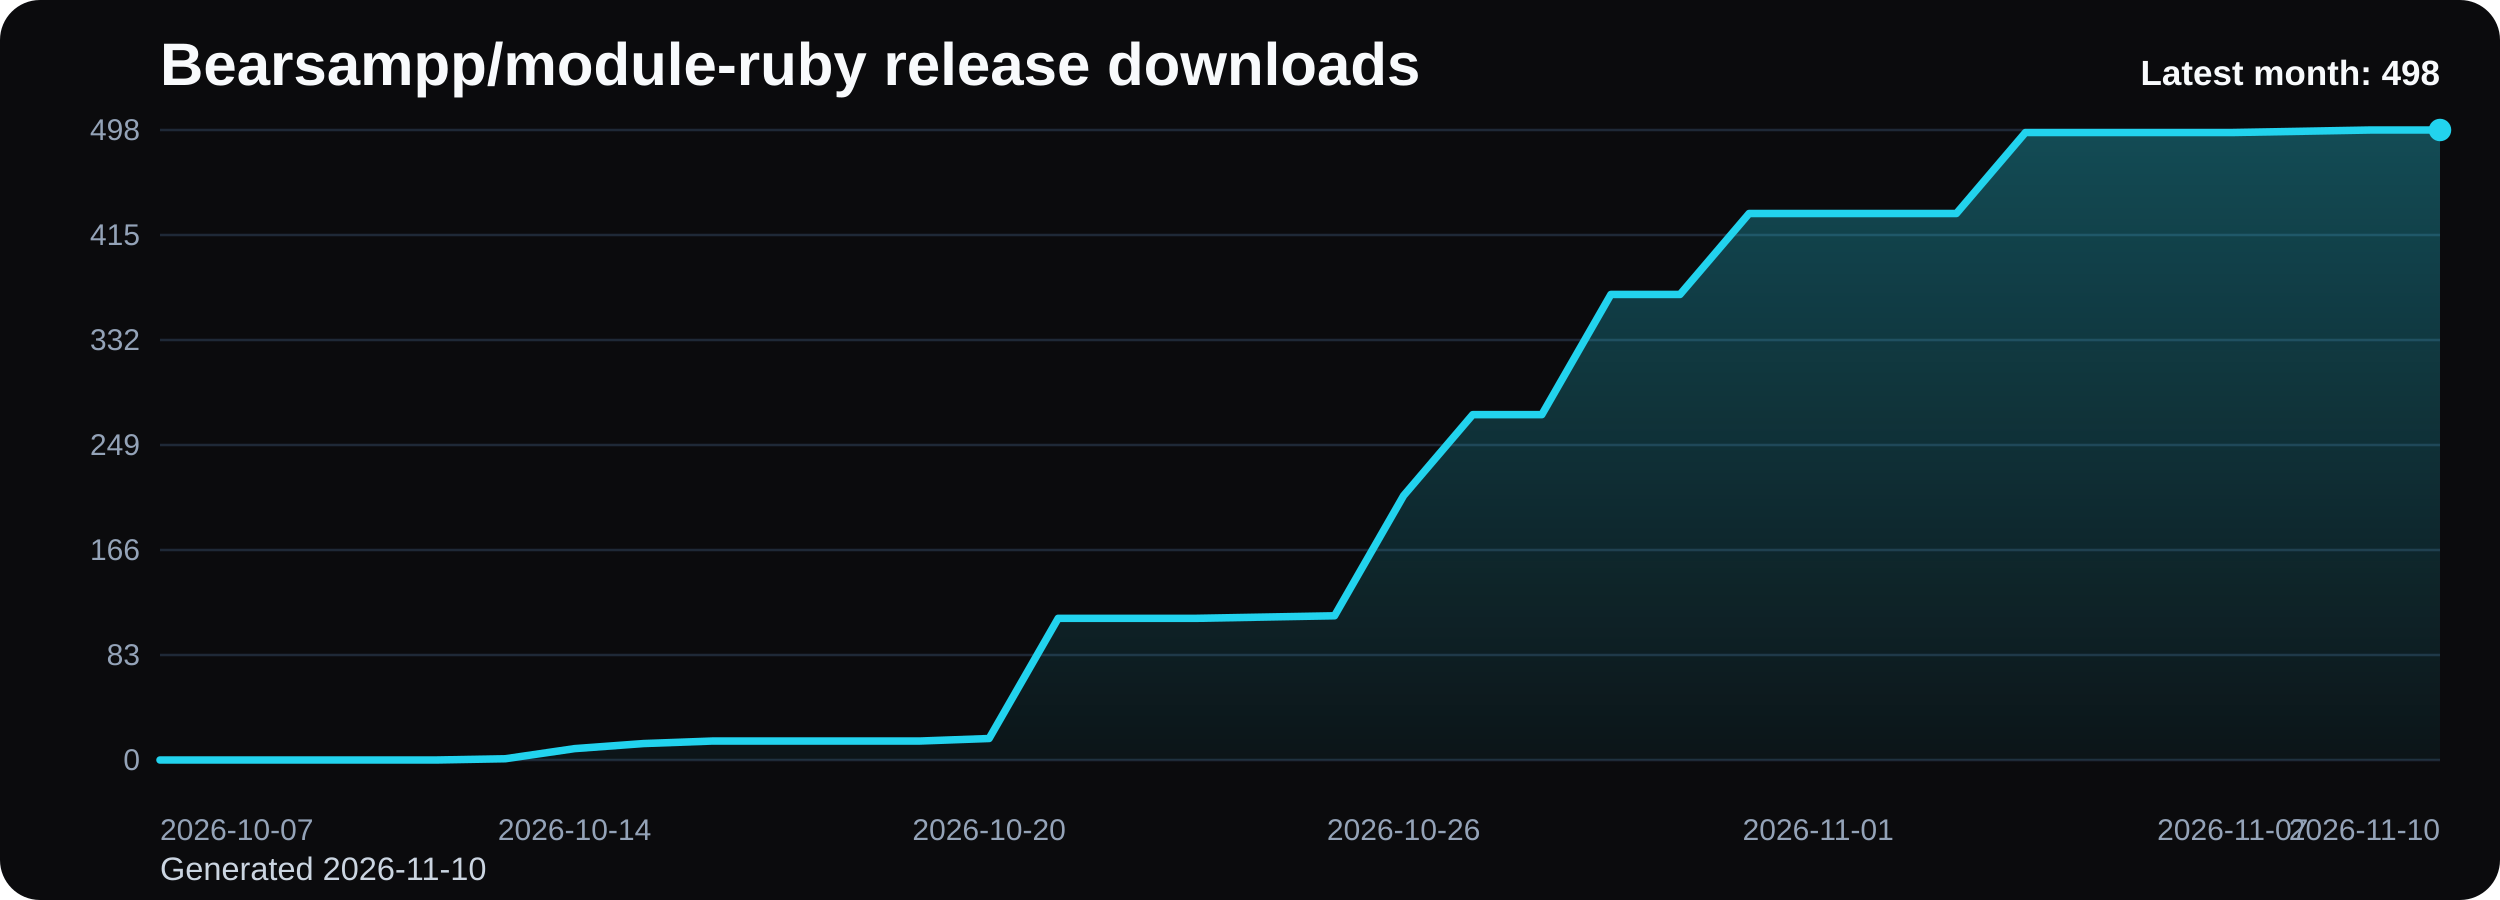
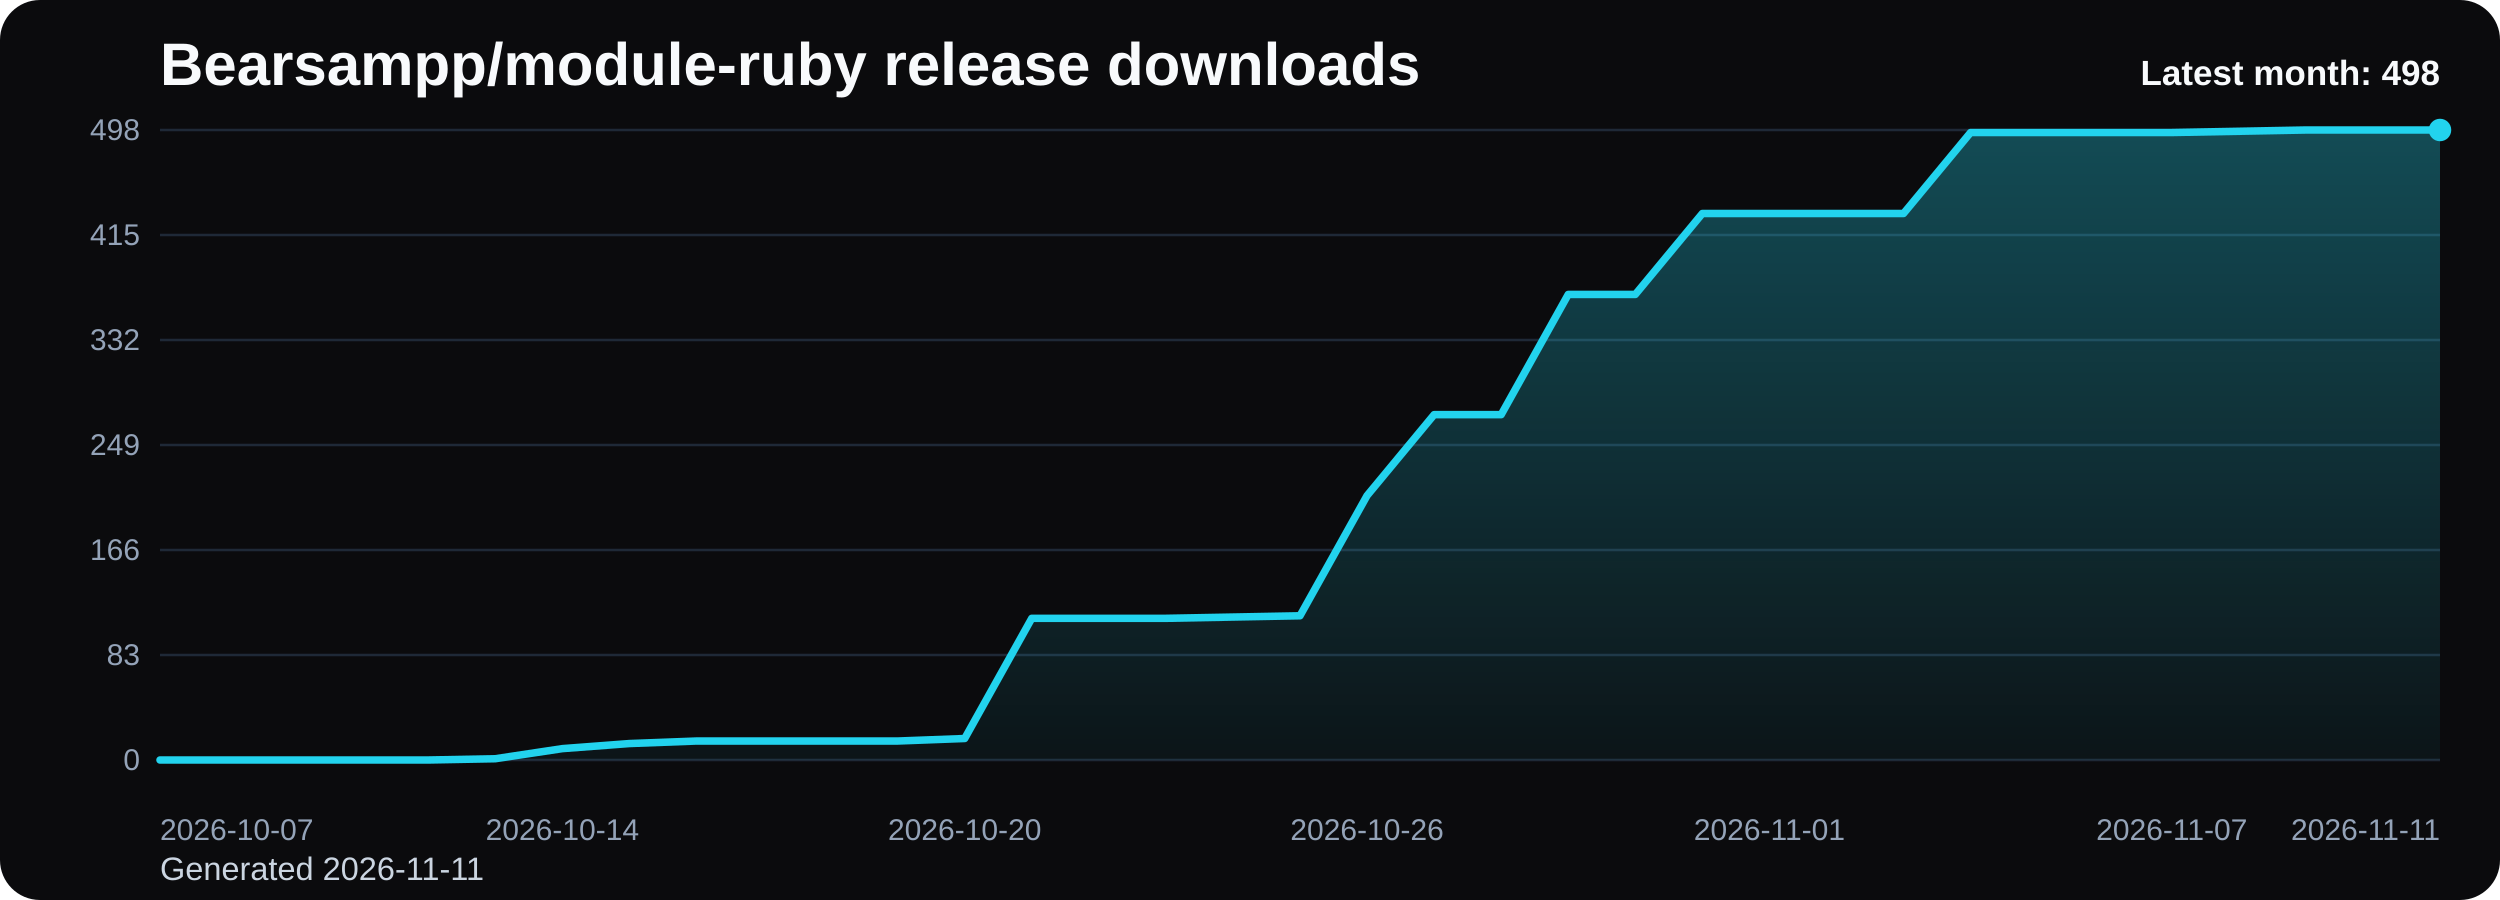
<svg xmlns="http://www.w3.org/2000/svg" viewBox="0 0 1000 360" role="img" aria-label="Bearsampp/module-ruby release downloads chart">
  <defs>
    <linearGradient id="fill-monthly-black" x1="0" y1="0" x2="0" y2="1">
      <stop offset="0%" stop-color="#22d3ee" stop-opacity="0.32" />
      <stop offset="100%" stop-color="#22d3ee" stop-opacity="0.05" />
    </linearGradient>
    <style>
      .bg { fill: #0b0b0d; }
      .title { font: 700 24px Arial, sans-serif; fill: #f8fafc; }
      .sub { font: 400 13px Arial, sans-serif; fill: #cbd5e1; }
      .grid { stroke: #1f2937; stroke-width: 1; }
      .axis { font: 400 12px Arial, sans-serif; fill: #94a3b8; }
      .line { fill: none; stroke: #22d3ee; stroke-width: 3; stroke-linecap: round; stroke-linejoin: round; }
      .dot { fill: #22d3ee; }
      .value { font: 600 11px Arial, sans-serif; fill: #cbd5e1; }
      .latest { font: 700 14px Arial, sans-serif; fill: #f8fafc; }
    </style>
  </defs>
  <rect class="bg" x="0" y="0" width="1000" height="360" rx="16" />
  <text class="title" x="64" y="34">Bearsampp/module-ruby release downloads</text>
-   <text class="sub" x="64" y="352">Generated 2026-11-10</text>
+   <text class="sub" x="64" y="352">Generated 2026-11-11</text>
  <line x1="64" y1="52.00" x2="976" y2="52.00" class="grid" />
  <text x="56" y="56.00" text-anchor="end" class="axis">498</text>
  <line x1="64" y1="94.00" x2="976" y2="94.00" class="grid" />
  <text x="56" y="98.00" text-anchor="end" class="axis">415</text>
  <line x1="64" y1="136.00" x2="976" y2="136.00" class="grid" />
  <text x="56" y="140.00" text-anchor="end" class="axis">332</text>
  <line x1="64" y1="178.00" x2="976" y2="178.00" class="grid" />
  <text x="56" y="182.00" text-anchor="end" class="axis">249</text>
  <line x1="64" y1="220.00" x2="976" y2="220.00" class="grid" />
  <text x="56" y="224.00" text-anchor="end" class="axis">166</text>
  <line x1="64" y1="262.00" x2="976" y2="262.00" class="grid" />
  <text x="56" y="266.00" text-anchor="end" class="axis">83</text>
  <line x1="64" y1="304.00" x2="976" y2="304.00" class="grid" />
  <text x="56" y="308.00" text-anchor="end" class="axis">0</text>
-   <path d="M 64.00 304 L 64.00 304.00 L 91.64 304.00 L 119.27 304.00 L 146.91 304.00 L 174.55 304.00 L 202.18 303.49 L 229.82 299.45 L 257.45 297.42 L 285.09 296.41 L 312.73 296.41 L 340.36 296.41 L 368.00 296.41 L 395.64 295.40 L 423.27 247.33 L 450.91 247.33 L 478.55 247.33 L 506.18 246.82 L 533.82 246.31 L 561.45 198.24 L 589.09 165.86 L 616.73 165.86 L 644.36 117.78 L 672.00 117.78 L 699.64 85.40 L 727.27 85.40 L 754.91 85.40 L 782.55 85.40 L 810.18 53.01 L 837.82 53.01 L 865.45 53.01 L 893.09 53.01 L 920.73 52.51 L 948.36 52.00 L 976.00 52.00 L 976.00 304 Z" fill="url(#fill-monthly-black)" />
-   <polyline class="line" points="64.00,304.00 91.64,304.00 119.27,304.00 146.91,304.00 174.55,304.00 202.18,303.49 229.82,299.45 257.45,297.42 285.09,296.41 312.73,296.41 340.36,296.41 368.00,296.41 395.64,295.40 423.27,247.33 450.91,247.33 478.55,247.33 506.18,246.82 533.82,246.31 561.45,198.24 589.09,165.86 616.73,165.86 644.36,117.78 672.00,117.78 699.64,85.40 727.27,85.40 754.91,85.40 782.55,85.40 810.18,53.01 837.82,53.01 865.45,53.01 893.09,53.01 920.73,52.51 948.36,52.00 976.00,52.00" />
+   <path d="M 64.00 304 L 64.00 304.00 L 90.82 304.00 L 117.65 304.00 L 144.47 304.00 L 171.29 304.00 L 198.12 303.49 L 224.94 299.45 L 251.76 297.42 L 278.59 296.41 L 305.41 296.41 L 332.24 296.41 L 359.06 296.41 L 385.88 295.40 L 412.71 247.33 L 439.53 247.33 L 466.35 247.33 L 493.18 246.82 L 520.00 246.31 L 546.82 198.24 L 573.65 165.86 L 600.47 165.86 L 627.29 117.78 L 654.12 117.78 L 680.94 85.40 L 707.76 85.40 L 734.59 85.40 L 761.41 85.40 L 788.24 53.01 L 815.06 53.01 L 841.88 53.01 L 868.71 53.01 L 895.53 52.51 L 922.35 52.00 L 949.18 52.00 L 976.00 52.00 L 976.00 304 Z" fill="url(#fill-monthly-black)" />
+   <polyline class="line" points="64.00,304.00 90.82,304.00 117.65,304.00 144.47,304.00 171.29,304.00 198.12,303.49 224.94,299.45 251.76,297.42 278.59,296.41 305.41,296.41 332.24,296.41 359.06,296.41 385.88,295.40 412.71,247.33 439.53,247.33 466.35,247.33 493.18,246.82 520.00,246.31 546.82,198.24 573.65,165.86 600.47,165.86 627.29,117.78 654.12,117.78 680.94,85.40 707.76,85.40 734.59,85.40 761.41,85.40 788.24,53.01 815.06,53.01 841.88,53.01 868.71,53.01 895.53,52.51 922.35,52.00 949.18,52.00 976.00,52.00" />
  <circle class="dot" cx="976.00" cy="52.00" r="4.5" />
  <text class="axis" x="64.00" y="336" text-anchor="start">2026-10-07</text>
-   <text class="axis" x="229.82" y="336" text-anchor="middle">2026-10-14</text>
-   <text class="axis" x="395.64" y="336" text-anchor="middle">2026-10-20</text>
-   <text class="axis" x="561.45" y="336" text-anchor="middle">2026-10-26</text>
-   <text class="axis" x="727.27" y="336" text-anchor="middle">2026-11-01</text>
-   <text class="axis" x="893.09" y="336" text-anchor="middle">2026-11-07</text>
-   <text class="axis" x="976.00" y="336" text-anchor="end">2026-11-10</text>
+   <text class="axis" x="224.94" y="336" text-anchor="middle">2026-10-14</text>
+   <text class="axis" x="385.88" y="336" text-anchor="middle">2026-10-20</text>
+   <text class="axis" x="546.82" y="336" text-anchor="middle">2026-10-26</text>
+   <text class="axis" x="707.76" y="336" text-anchor="middle">2026-11-01</text>
+   <text class="axis" x="868.71" y="336" text-anchor="middle">2026-11-07</text>
+   <text class="axis" x="976.00" y="336" text-anchor="end">2026-11-11</text>
  <text class="latest" x="976" y="34" text-anchor="end">Latest month: 498</text>
</svg>
